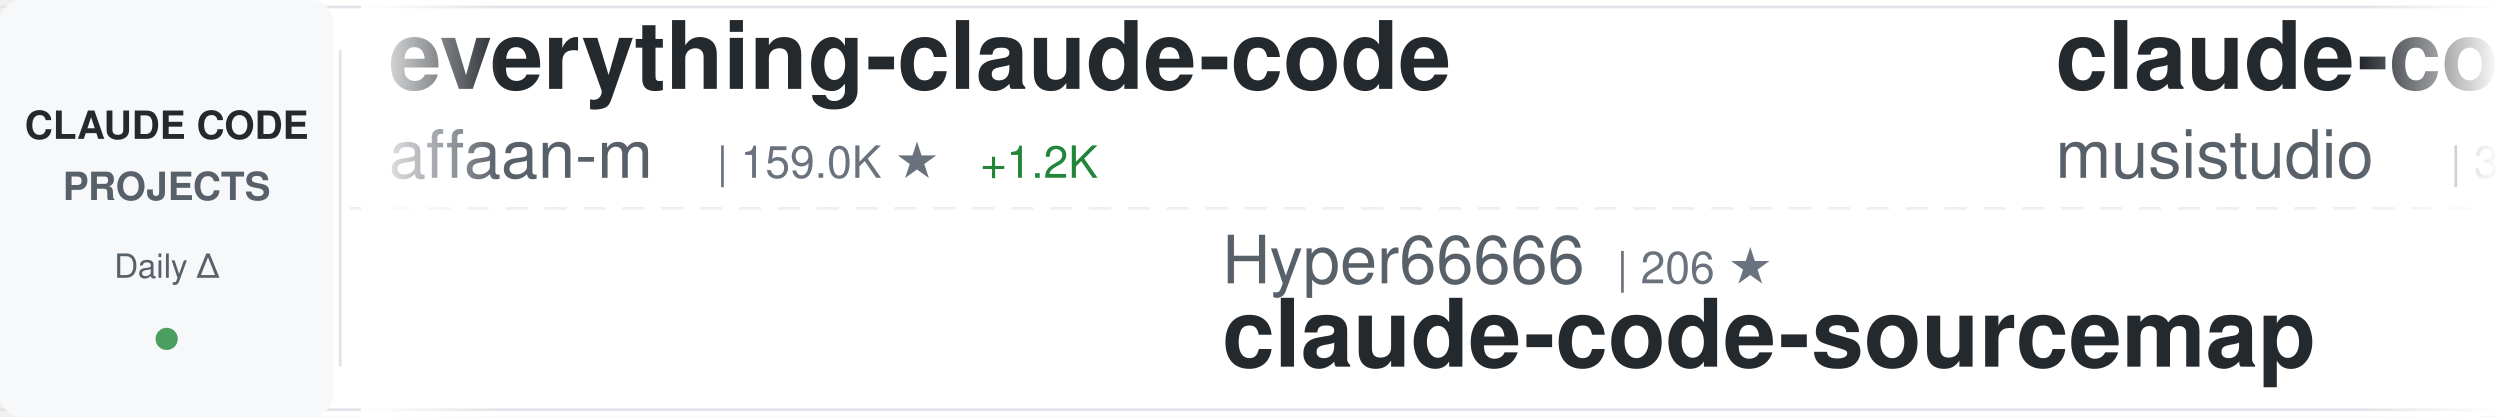
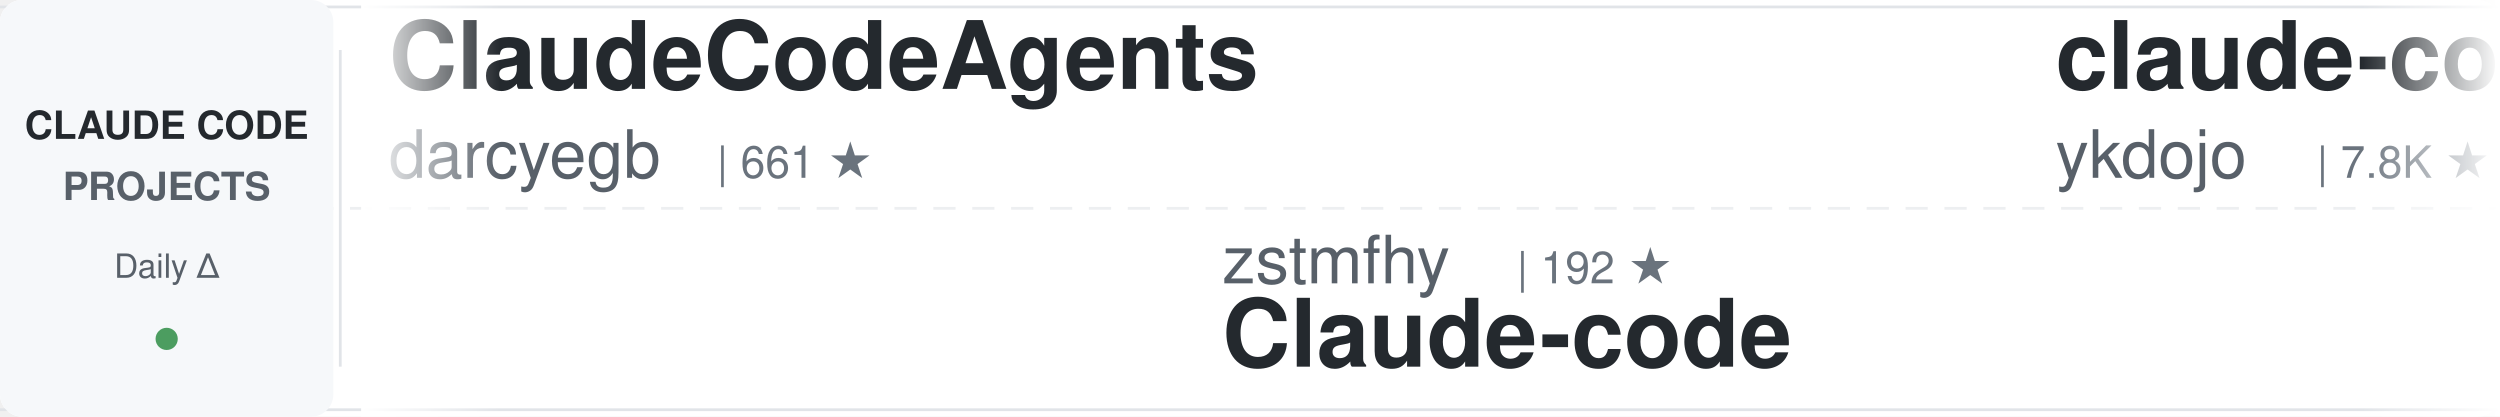
<svg xmlns="http://www.w3.org/2000/svg" width="900" height="150">
  <defs>
    <linearGradient id="awesomeLeftFade" x1="0%" y1="0%" x2="100%" y2="0%">
      <stop offset="0%" style="stop-color:#ffffff;stop-opacity:1" />
      <stop offset="100%" style="stop-color:#ffffff;stop-opacity:0" />
    </linearGradient>
    <linearGradient id="awesomeRightFade" x1="0%" y1="0%" x2="100%" y2="0%">
      <stop offset="0%" style="stop-color:#ffffff;stop-opacity:0" />
      <stop offset="100%" style="stop-color:#ffffff;stop-opacity:1" />
    </linearGradient>
  </defs>
  <rect width="900" height="150" fill="#ffffff" rx="8" />
  <rect x="0" y="2" width="900" height="1" fill="#e1e4e8" />
  <rect x="0" y="147" width="900" height="1" fill="#e1e4e8" />
  <line x1="0" y1="75" x2="900" y2="75" stroke="#e1e4e8" stroke-width="1" stroke-dasharray="8 6" opacity="0.6" />
  <rect x="0" y="0" width="120" height="150" fill="#f6f8fa" rx="8" />
  <text x="60" y="50" font-family="-apple-system, BlinkMacSystemFont, 'Segoe UI', Helvetica, Arial, sans-serif" font-size="14" font-weight="600" fill="#24292e" text-anchor="middle">CLAUDE CODE</text>
  <text x="60" y="72" font-family="-apple-system, BlinkMacSystemFont, 'Segoe UI', Helvetica, Arial, sans-serif" font-size="14" font-weight="600" fill="#586069" text-anchor="middle">PROJECTS</text>
  <text x="60" y="100" font-family="-apple-system, BlinkMacSystemFont, 'Segoe UI', Helvetica, Arial, sans-serif" font-size="12" font-weight="500" fill="#586069" text-anchor="middle">Daily Δ</text>
  <circle cx="60" cy="122" r="4" fill="#22863a" opacity="0.8" />
  <rect x="122" y="18" width="1" height="114" fill="#e1e4e8" />
  <clipPath id="awesomeTickerClip">
    <rect x="130" y="0" width="770" height="150" />
  </clipPath>
  <g clip-path="url(#awesomeTickerClip)">
    <g id="awesomeTickerItems">
      <animateTransform attributeName="transform" attributeType="XML" type="translate" from="0 0" to="-3000 0" dur="54s" repeatCount="indefinite" />
      <g transform="translate(0, 0)">
-         <text x="140" y="32" font-family="-apple-system, BlinkMacSystemFont, 'Segoe UI', Helvetica, Arial, sans-serif" font-size="34" font-weight="600" fill="#24292e">everything-claude-code</text>
-         <text x="140" y="64" font-family="-apple-system, BlinkMacSystemFont, 'Segoe UI', Helvetica, Arial, sans-serif" font-size="24" font-weight="400" fill="#586069">affaan-m</text>
-         <text x="258" y="64" font-family="-apple-system, BlinkMacSystemFont, 'Segoe UI', Helvetica, Arial, sans-serif" font-size="16" font-weight="500" fill="#6a737d">| 159.0K ★</text>
-         <text x="353" y="64" font-family="-apple-system, BlinkMacSystemFont, 'Segoe UI', Helvetica, Arial, sans-serif" font-size="16" font-weight="500" fill="#22863a"> +1.2K</text>
+         <text x="140" y="32" font-family="-apple-system, BlinkMacSystemFont, 'Segoe UI', Helvetica, Arial, sans-serif" font-size="34" font-weight="600" fill="#24292e">ClaudeCodeAgents</text>
+         <text x="140" y="64" font-family="-apple-system, BlinkMacSystemFont, 'Segoe UI', Helvetica, Arial, sans-serif" font-size="24" font-weight="400" fill="#586069">darcyegb</text>
+         <text x="258" y="64" font-family="-apple-system, BlinkMacSystemFont, 'Segoe UI', Helvetica, Arial, sans-serif" font-size="16" font-weight="500" fill="#6a737d">| 661 ★</text>
      </g>
      <g transform="translate(300, 0)">
-         <text x="140" y="102" font-family="-apple-system, BlinkMacSystemFont, 'Segoe UI', Helvetica, Arial, sans-serif" font-size="24" font-weight="400" fill="#586069">Hyper66666</text>
-         <text x="282" y="102" font-family="-apple-system, BlinkMacSystemFont, 'Segoe UI', Helvetica, Arial, sans-serif" font-size="16" font-weight="500" fill="#6a737d">| 206 ★</text>
-         <text x="140" y="132" font-family="-apple-system, BlinkMacSystemFont, 'Segoe UI', Helvetica, Arial, sans-serif" font-size="34" font-weight="600" fill="#24292e">claude-code-sourcemap</text>
+         <text x="140" y="102" font-family="-apple-system, BlinkMacSystemFont, 'Segoe UI', Helvetica, Arial, sans-serif" font-size="24" font-weight="400" fill="#586069">zstmfhy</text>
+         <text x="246" y="102" font-family="-apple-system, BlinkMacSystemFont, 'Segoe UI', Helvetica, Arial, sans-serif" font-size="16" font-weight="500" fill="#6a737d">| 192 ★</text>
+         <text x="140" y="132" font-family="-apple-system, BlinkMacSystemFont, 'Segoe UI', Helvetica, Arial, sans-serif" font-size="34" font-weight="600" fill="#24292e">Claude-code</text>
      </g>
      <g transform="translate(600, 0)">
-         <text x="140" y="32" font-family="-apple-system, BlinkMacSystemFont, 'Segoe UI', Helvetica, Arial, sans-serif" font-size="34" font-weight="600" fill="#24292e">claude-code-router</text>
-         <text x="140" y="64" font-family="-apple-system, BlinkMacSystemFont, 'Segoe UI', Helvetica, Arial, sans-serif" font-size="24" font-weight="400" fill="#586069">musistudio</text>
-         <text x="282" y="64" font-family="-apple-system, BlinkMacSystemFont, 'Segoe UI', Helvetica, Arial, sans-serif" font-size="16" font-weight="500" fill="#6a737d">| 32.4K ★</text>
-         <text x="368" y="64" font-family="-apple-system, BlinkMacSystemFont, 'Segoe UI', Helvetica, Arial, sans-serif" font-size="16" font-weight="500" fill="#22863a"> +80</text>
+         <text x="140" y="32" font-family="-apple-system, BlinkMacSystemFont, 'Segoe UI', Helvetica, Arial, sans-serif" font-size="34" font-weight="600" fill="#24292e">claude-code-tips</text>
+         <text x="140" y="64" font-family="-apple-system, BlinkMacSystemFont, 'Segoe UI', Helvetica, Arial, sans-serif" font-size="24" font-weight="400" fill="#586069">ykdojo</text>
+         <text x="234" y="64" font-family="-apple-system, BlinkMacSystemFont, 'Segoe UI', Helvetica, Arial, sans-serif" font-size="16" font-weight="500" fill="#6a737d">| 7.8K ★</text>
+         <text x="311" y="64" font-family="-apple-system, BlinkMacSystemFont, 'Segoe UI', Helvetica, Arial, sans-serif" font-size="16" font-weight="500" fill="#22863a"> +20</text>
      </g>
      <g transform="translate(900, 0)">
-         <text x="140" y="102" font-family="-apple-system, BlinkMacSystemFont, 'Segoe UI', Helvetica, Arial, sans-serif" font-size="24" font-weight="400" fill="#586069">huangserva</text>
-         <text x="282" y="102" font-family="-apple-system, BlinkMacSystemFont, 'Segoe UI', Helvetica, Arial, sans-serif" font-size="16" font-weight="500" fill="#6a737d">| 552 ★</text>
-         <text x="140" y="132" font-family="-apple-system, BlinkMacSystemFont, 'Segoe UI', Helvetica, Arial, sans-serif" font-size="34" font-weight="600" fill="#24292e">claude-code-cli</text>
+         <text x="140" y="102" font-family="-apple-system, BlinkMacSystemFont, 'Segoe UI', Helvetica, Arial, sans-serif" font-size="24" font-weight="400" fill="#586069">eyaltoledano</text>
+         <text x="306" y="102" font-family="-apple-system, BlinkMacSystemFont, 'Segoe UI', Helvetica, Arial, sans-serif" font-size="16" font-weight="500" fill="#6a737d">| 26.6K ★</text>
+         <text x="392" y="102" font-family="-apple-system, BlinkMacSystemFont, 'Segoe UI', Helvetica, Arial, sans-serif" font-size="16" font-weight="500" fill="#22863a"> +16</text>
+         <text x="140" y="132" font-family="-apple-system, BlinkMacSystemFont, 'Segoe UI', Helvetica, Arial, sans-serif" font-size="34" font-weight="600" fill="#24292e">claude-task-master</text>
      </g>
      <g transform="translate(1200, 0)">
+         <text x="140" y="32" font-family="-apple-system, BlinkMacSystemFont, 'Segoe UI', Helvetica, Arial, sans-serif" font-size="34" font-weight="600" fill="#24292e">sc-claude-code-files</text>
+         <text x="140" y="64" font-family="-apple-system, BlinkMacSystemFont, 'Segoe UI', Helvetica, Arial, sans-serif" font-size="24" font-weight="400" fill="#586069">https-deeplearning-ai</text>
+         <text x="414" y="64" font-family="-apple-system, BlinkMacSystemFont, 'Segoe UI', Helvetica, Arial, sans-serif" font-size="16" font-weight="500" fill="#6a737d">| 486 ★</text>
+         <text x="482" y="64" font-family="-apple-system, BlinkMacSystemFont, 'Segoe UI', Helvetica, Arial, sans-serif" font-size="16" font-weight="500" fill="#22863a"> +1</text>
+       </g>
+       <g transform="translate(1500, 0)">
+         <text x="140" y="102" font-family="-apple-system, BlinkMacSystemFont, 'Segoe UI', Helvetica, Arial, sans-serif" font-size="24" font-weight="400" fill="#586069">Windy3f3f3f3f</text>
+         <text x="318" y="102" font-family="-apple-system, BlinkMacSystemFont, 'Segoe UI', Helvetica, Arial, sans-serif" font-size="16" font-weight="500" fill="#6a737d">| 1.9K ★</text>
+         <text x="395" y="102" font-family="-apple-system, BlinkMacSystemFont, 'Segoe UI', Helvetica, Arial, sans-serif" font-size="16" font-weight="500" fill="#22863a"> +21</text>
+         <text x="140" y="132" font-family="-apple-system, BlinkMacSystemFont, 'Segoe UI', Helvetica, Arial, sans-serif" font-size="34" font-weight="600" fill="#24292e">how-claude-code-works</text>
+       </g>
+       <g transform="translate(1800, 0)">
        <text x="140" y="32" font-family="-apple-system, BlinkMacSystemFont, 'Segoe UI', Helvetica, Arial, sans-serif" font-size="34" font-weight="600" fill="#24292e">claude-code-sourcemap</text>
        <text x="140" y="64" font-family="-apple-system, BlinkMacSystemFont, 'Segoe UI', Helvetica, Arial, sans-serif" font-size="24" font-weight="400" fill="#586069">ChinaSiro</text>
        <text x="270" y="64" font-family="-apple-system, BlinkMacSystemFont, 'Segoe UI', Helvetica, Arial, sans-serif" font-size="16" font-weight="500" fill="#6a737d">| 8.9K ★</text>
-         <text x="347" y="64" font-family="-apple-system, BlinkMacSystemFont, 'Segoe UI', Helvetica, Arial, sans-serif" font-size="16" font-weight="500" fill="#22863a"> +24</text>
-       </g>
-       <g transform="translate(1500, 0)">
-         <text x="140" y="102" font-family="-apple-system, BlinkMacSystemFont, 'Segoe UI', Helvetica, Arial, sans-serif" font-size="24" font-weight="400" fill="#586069">VoltAgent</text>
-         <text x="270" y="102" font-family="-apple-system, BlinkMacSystemFont, 'Segoe UI', Helvetica, Arial, sans-serif" font-size="16" font-weight="500" fill="#6a737d">| 17.5K ★</text>
-         <text x="356" y="102" font-family="-apple-system, BlinkMacSystemFont, 'Segoe UI', Helvetica, Arial, sans-serif" font-size="16" font-weight="500" fill="#22863a"> +102</text>
-         <text x="140" y="132" font-family="-apple-system, BlinkMacSystemFont, 'Segoe UI', Helvetica, Arial, sans-serif" font-size="34" font-weight="600" fill="#24292e">awesome-claude-code-suba...</text>
-       </g>
-       <g transform="translate(1800, 0)">
-         <text x="140" y="32" font-family="-apple-system, BlinkMacSystemFont, 'Segoe UI', Helvetica, Arial, sans-serif" font-size="34" font-weight="600" fill="#24292e">claude-code-proxy</text>
-         <text x="140" y="64" font-family="-apple-system, BlinkMacSystemFont, 'Segoe UI', Helvetica, Arial, sans-serif" font-size="24" font-weight="400" fill="#586069">1rgs</text>
-         <text x="210" y="64" font-family="-apple-system, BlinkMacSystemFont, 'Segoe UI', Helvetica, Arial, sans-serif" font-size="16" font-weight="500" fill="#6a737d">| 3.4K ★</text>
-         <text x="287" y="64" font-family="-apple-system, BlinkMacSystemFont, 'Segoe UI', Helvetica, Arial, sans-serif" font-size="16" font-weight="500" fill="#22863a"> +5</text>
+         <text x="347" y="64" font-family="-apple-system, BlinkMacSystemFont, 'Segoe UI', Helvetica, Arial, sans-serif" font-size="16" font-weight="500" fill="#22863a"> +21</text>
      </g>
      <g transform="translate(2100, 0)">
-         <text x="140" y="102" font-family="-apple-system, BlinkMacSystemFont, 'Segoe UI', Helvetica, Arial, sans-serif" font-size="24" font-weight="400" fill="#586069">rohitg00</text>
-         <text x="258" y="102" font-family="-apple-system, BlinkMacSystemFont, 'Segoe UI', Helvetica, Arial, sans-serif" font-size="16" font-weight="500" fill="#6a737d">| 1.3K ★</text>
-         <text x="335" y="102" font-family="-apple-system, BlinkMacSystemFont, 'Segoe UI', Helvetica, Arial, sans-serif" font-size="16" font-weight="500" fill="#22863a"> +17</text>
-         <text x="140" y="132" font-family="-apple-system, BlinkMacSystemFont, 'Segoe UI', Helvetica, Arial, sans-serif" font-size="34" font-weight="600" fill="#24292e">awesome-claude-code-tool...</text>
+         <text x="140" y="102" font-family="-apple-system, BlinkMacSystemFont, 'Segoe UI', Helvetica, Arial, sans-serif" font-size="24" font-weight="400" fill="#586069">sickn33</text>
+         <text x="246" y="102" font-family="-apple-system, BlinkMacSystemFont, 'Segoe UI', Helvetica, Arial, sans-serif" font-size="16" font-weight="500" fill="#6a737d">| 33.6K ★</text>
+         <text x="332" y="102" font-family="-apple-system, BlinkMacSystemFont, 'Segoe UI', Helvetica, Arial, sans-serif" font-size="16" font-weight="500" fill="#22863a"> +199</text>
+         <text x="140" y="132" font-family="-apple-system, BlinkMacSystemFont, 'Segoe UI', Helvetica, Arial, sans-serif" font-size="34" font-weight="600" fill="#24292e">antigravity-awesome-skil...</text>
      </g>
      <g transform="translate(2400, 0)">
-         <text x="140" y="32" font-family="-apple-system, BlinkMacSystemFont, 'Segoe UI', Helvetica, Arial, sans-serif" font-size="34" font-weight="600" fill="#24292e">claude-code</text>
-         <text x="140" y="64" font-family="-apple-system, BlinkMacSystemFont, 'Segoe UI', Helvetica, Arial, sans-serif" font-size="24" font-weight="400" fill="#586069">claude-code-best</text>
-         <text x="354" y="64" font-family="-apple-system, BlinkMacSystemFont, 'Segoe UI', Helvetica, Arial, sans-serif" font-size="16" font-weight="500" fill="#6a737d">| 16.1K ★</text>
-         <text x="440" y="64" font-family="-apple-system, BlinkMacSystemFont, 'Segoe UI', Helvetica, Arial, sans-serif" font-size="16" font-weight="500" fill="#22863a"> +116</text>
+         <text x="140" y="32" font-family="-apple-system, BlinkMacSystemFont, 'Segoe UI', Helvetica, Arial, sans-serif" font-size="34" font-weight="600" fill="#24292e">claude-coder</text>
+         <text x="140" y="64" font-family="-apple-system, BlinkMacSystemFont, 'Segoe UI', Helvetica, Arial, sans-serif" font-size="24" font-weight="400" fill="#586069">kodu-ai</text>
+         <text x="246" y="64" font-family="-apple-system, BlinkMacSystemFont, 'Segoe UI', Helvetica, Arial, sans-serif" font-size="16" font-weight="500" fill="#6a737d">| 5.3K ★</text>
      </g>
      <g transform="translate(2700, 0)">
        <text x="140" y="102" font-family="-apple-system, BlinkMacSystemFont, 'Segoe UI', Helvetica, Arial, sans-serif" font-size="24" font-weight="400" fill="#586069">shanraisshan</text>
-         <text x="306" y="102" font-family="-apple-system, BlinkMacSystemFont, 'Segoe UI', Helvetica, Arial, sans-serif" font-size="16" font-weight="500" fill="#6a737d">| 45.8K ★</text>
-         <text x="392" y="102" font-family="-apple-system, BlinkMacSystemFont, 'Segoe UI', Helvetica, Arial, sans-serif" font-size="16" font-weight="500" fill="#22863a"> +585</text>
+         <text x="306" y="102" font-family="-apple-system, BlinkMacSystemFont, 'Segoe UI', Helvetica, Arial, sans-serif" font-size="16" font-weight="500" fill="#6a737d">| 45.9K ★</text>
+         <text x="392" y="102" font-family="-apple-system, BlinkMacSystemFont, 'Segoe UI', Helvetica, Arial, sans-serif" font-size="16" font-weight="500" fill="#22863a"> +533</text>
        <text x="140" y="132" font-family="-apple-system, BlinkMacSystemFont, 'Segoe UI', Helvetica, Arial, sans-serif" font-size="34" font-weight="600" fill="#24292e">claude-code-best-practic...</text>
      </g>
      <g transform="translate(3000, 0)">
-         <text x="140" y="32" font-family="-apple-system, BlinkMacSystemFont, 'Segoe UI', Helvetica, Arial, sans-serif" font-size="34" font-weight="600" fill="#24292e">everything-claude-code</text>
-         <text x="140" y="64" font-family="-apple-system, BlinkMacSystemFont, 'Segoe UI', Helvetica, Arial, sans-serif" font-size="24" font-weight="400" fill="#586069">affaan-m</text>
-         <text x="258" y="64" font-family="-apple-system, BlinkMacSystemFont, 'Segoe UI', Helvetica, Arial, sans-serif" font-size="16" font-weight="500" fill="#6a737d">| 159.0K ★</text>
-         <text x="353" y="64" font-family="-apple-system, BlinkMacSystemFont, 'Segoe UI', Helvetica, Arial, sans-serif" font-size="16" font-weight="500" fill="#22863a"> +1.2K</text>
+         <text x="140" y="32" font-family="-apple-system, BlinkMacSystemFont, 'Segoe UI', Helvetica, Arial, sans-serif" font-size="34" font-weight="600" fill="#24292e">ClaudeCodeAgents</text>
+         <text x="140" y="64" font-family="-apple-system, BlinkMacSystemFont, 'Segoe UI', Helvetica, Arial, sans-serif" font-size="24" font-weight="400" fill="#586069">darcyegb</text>
+         <text x="258" y="64" font-family="-apple-system, BlinkMacSystemFont, 'Segoe UI', Helvetica, Arial, sans-serif" font-size="16" font-weight="500" fill="#6a737d">| 661 ★</text>
      </g>
      <g transform="translate(3300, 0)">
-         <text x="140" y="102" font-family="-apple-system, BlinkMacSystemFont, 'Segoe UI', Helvetica, Arial, sans-serif" font-size="24" font-weight="400" fill="#586069">Hyper66666</text>
-         <text x="282" y="102" font-family="-apple-system, BlinkMacSystemFont, 'Segoe UI', Helvetica, Arial, sans-serif" font-size="16" font-weight="500" fill="#6a737d">| 206 ★</text>
-         <text x="140" y="132" font-family="-apple-system, BlinkMacSystemFont, 'Segoe UI', Helvetica, Arial, sans-serif" font-size="34" font-weight="600" fill="#24292e">claude-code-sourcemap</text>
+         <text x="140" y="102" font-family="-apple-system, BlinkMacSystemFont, 'Segoe UI', Helvetica, Arial, sans-serif" font-size="24" font-weight="400" fill="#586069">zstmfhy</text>
+         <text x="246" y="102" font-family="-apple-system, BlinkMacSystemFont, 'Segoe UI', Helvetica, Arial, sans-serif" font-size="16" font-weight="500" fill="#6a737d">| 192 ★</text>
+         <text x="140" y="132" font-family="-apple-system, BlinkMacSystemFont, 'Segoe UI', Helvetica, Arial, sans-serif" font-size="34" font-weight="600" fill="#24292e">Claude-code</text>
      </g>
      <g transform="translate(3600, 0)">
-         <text x="140" y="32" font-family="-apple-system, BlinkMacSystemFont, 'Segoe UI', Helvetica, Arial, sans-serif" font-size="34" font-weight="600" fill="#24292e">claude-code-router</text>
-         <text x="140" y="64" font-family="-apple-system, BlinkMacSystemFont, 'Segoe UI', Helvetica, Arial, sans-serif" font-size="24" font-weight="400" fill="#586069">musistudio</text>
-         <text x="282" y="64" font-family="-apple-system, BlinkMacSystemFont, 'Segoe UI', Helvetica, Arial, sans-serif" font-size="16" font-weight="500" fill="#6a737d">| 32.4K ★</text>
-         <text x="368" y="64" font-family="-apple-system, BlinkMacSystemFont, 'Segoe UI', Helvetica, Arial, sans-serif" font-size="16" font-weight="500" fill="#22863a"> +80</text>
+         <text x="140" y="32" font-family="-apple-system, BlinkMacSystemFont, 'Segoe UI', Helvetica, Arial, sans-serif" font-size="34" font-weight="600" fill="#24292e">claude-code-tips</text>
+         <text x="140" y="64" font-family="-apple-system, BlinkMacSystemFont, 'Segoe UI', Helvetica, Arial, sans-serif" font-size="24" font-weight="400" fill="#586069">ykdojo</text>
+         <text x="234" y="64" font-family="-apple-system, BlinkMacSystemFont, 'Segoe UI', Helvetica, Arial, sans-serif" font-size="16" font-weight="500" fill="#6a737d">| 7.8K ★</text>
+         <text x="311" y="64" font-family="-apple-system, BlinkMacSystemFont, 'Segoe UI', Helvetica, Arial, sans-serif" font-size="16" font-weight="500" fill="#22863a"> +20</text>
      </g>
      <g transform="translate(3900, 0)">
-         <text x="140" y="102" font-family="-apple-system, BlinkMacSystemFont, 'Segoe UI', Helvetica, Arial, sans-serif" font-size="24" font-weight="400" fill="#586069">huangserva</text>
-         <text x="282" y="102" font-family="-apple-system, BlinkMacSystemFont, 'Segoe UI', Helvetica, Arial, sans-serif" font-size="16" font-weight="500" fill="#6a737d">| 552 ★</text>
-         <text x="140" y="132" font-family="-apple-system, BlinkMacSystemFont, 'Segoe UI', Helvetica, Arial, sans-serif" font-size="34" font-weight="600" fill="#24292e">claude-code-cli</text>
+         <text x="140" y="102" font-family="-apple-system, BlinkMacSystemFont, 'Segoe UI', Helvetica, Arial, sans-serif" font-size="24" font-weight="400" fill="#586069">eyaltoledano</text>
+         <text x="306" y="102" font-family="-apple-system, BlinkMacSystemFont, 'Segoe UI', Helvetica, Arial, sans-serif" font-size="16" font-weight="500" fill="#6a737d">| 26.6K ★</text>
+         <text x="392" y="102" font-family="-apple-system, BlinkMacSystemFont, 'Segoe UI', Helvetica, Arial, sans-serif" font-size="16" font-weight="500" fill="#22863a"> +16</text>
+         <text x="140" y="132" font-family="-apple-system, BlinkMacSystemFont, 'Segoe UI', Helvetica, Arial, sans-serif" font-size="34" font-weight="600" fill="#24292e">claude-task-master</text>
      </g>
    </g>
  </g>
  <rect x="130" y="0" width="50" height="150" fill="url(#awesomeLeftFade)" />
  <rect x="850" y="0" width="50" height="150" fill="url(#awesomeRightFade)" />
</svg>
